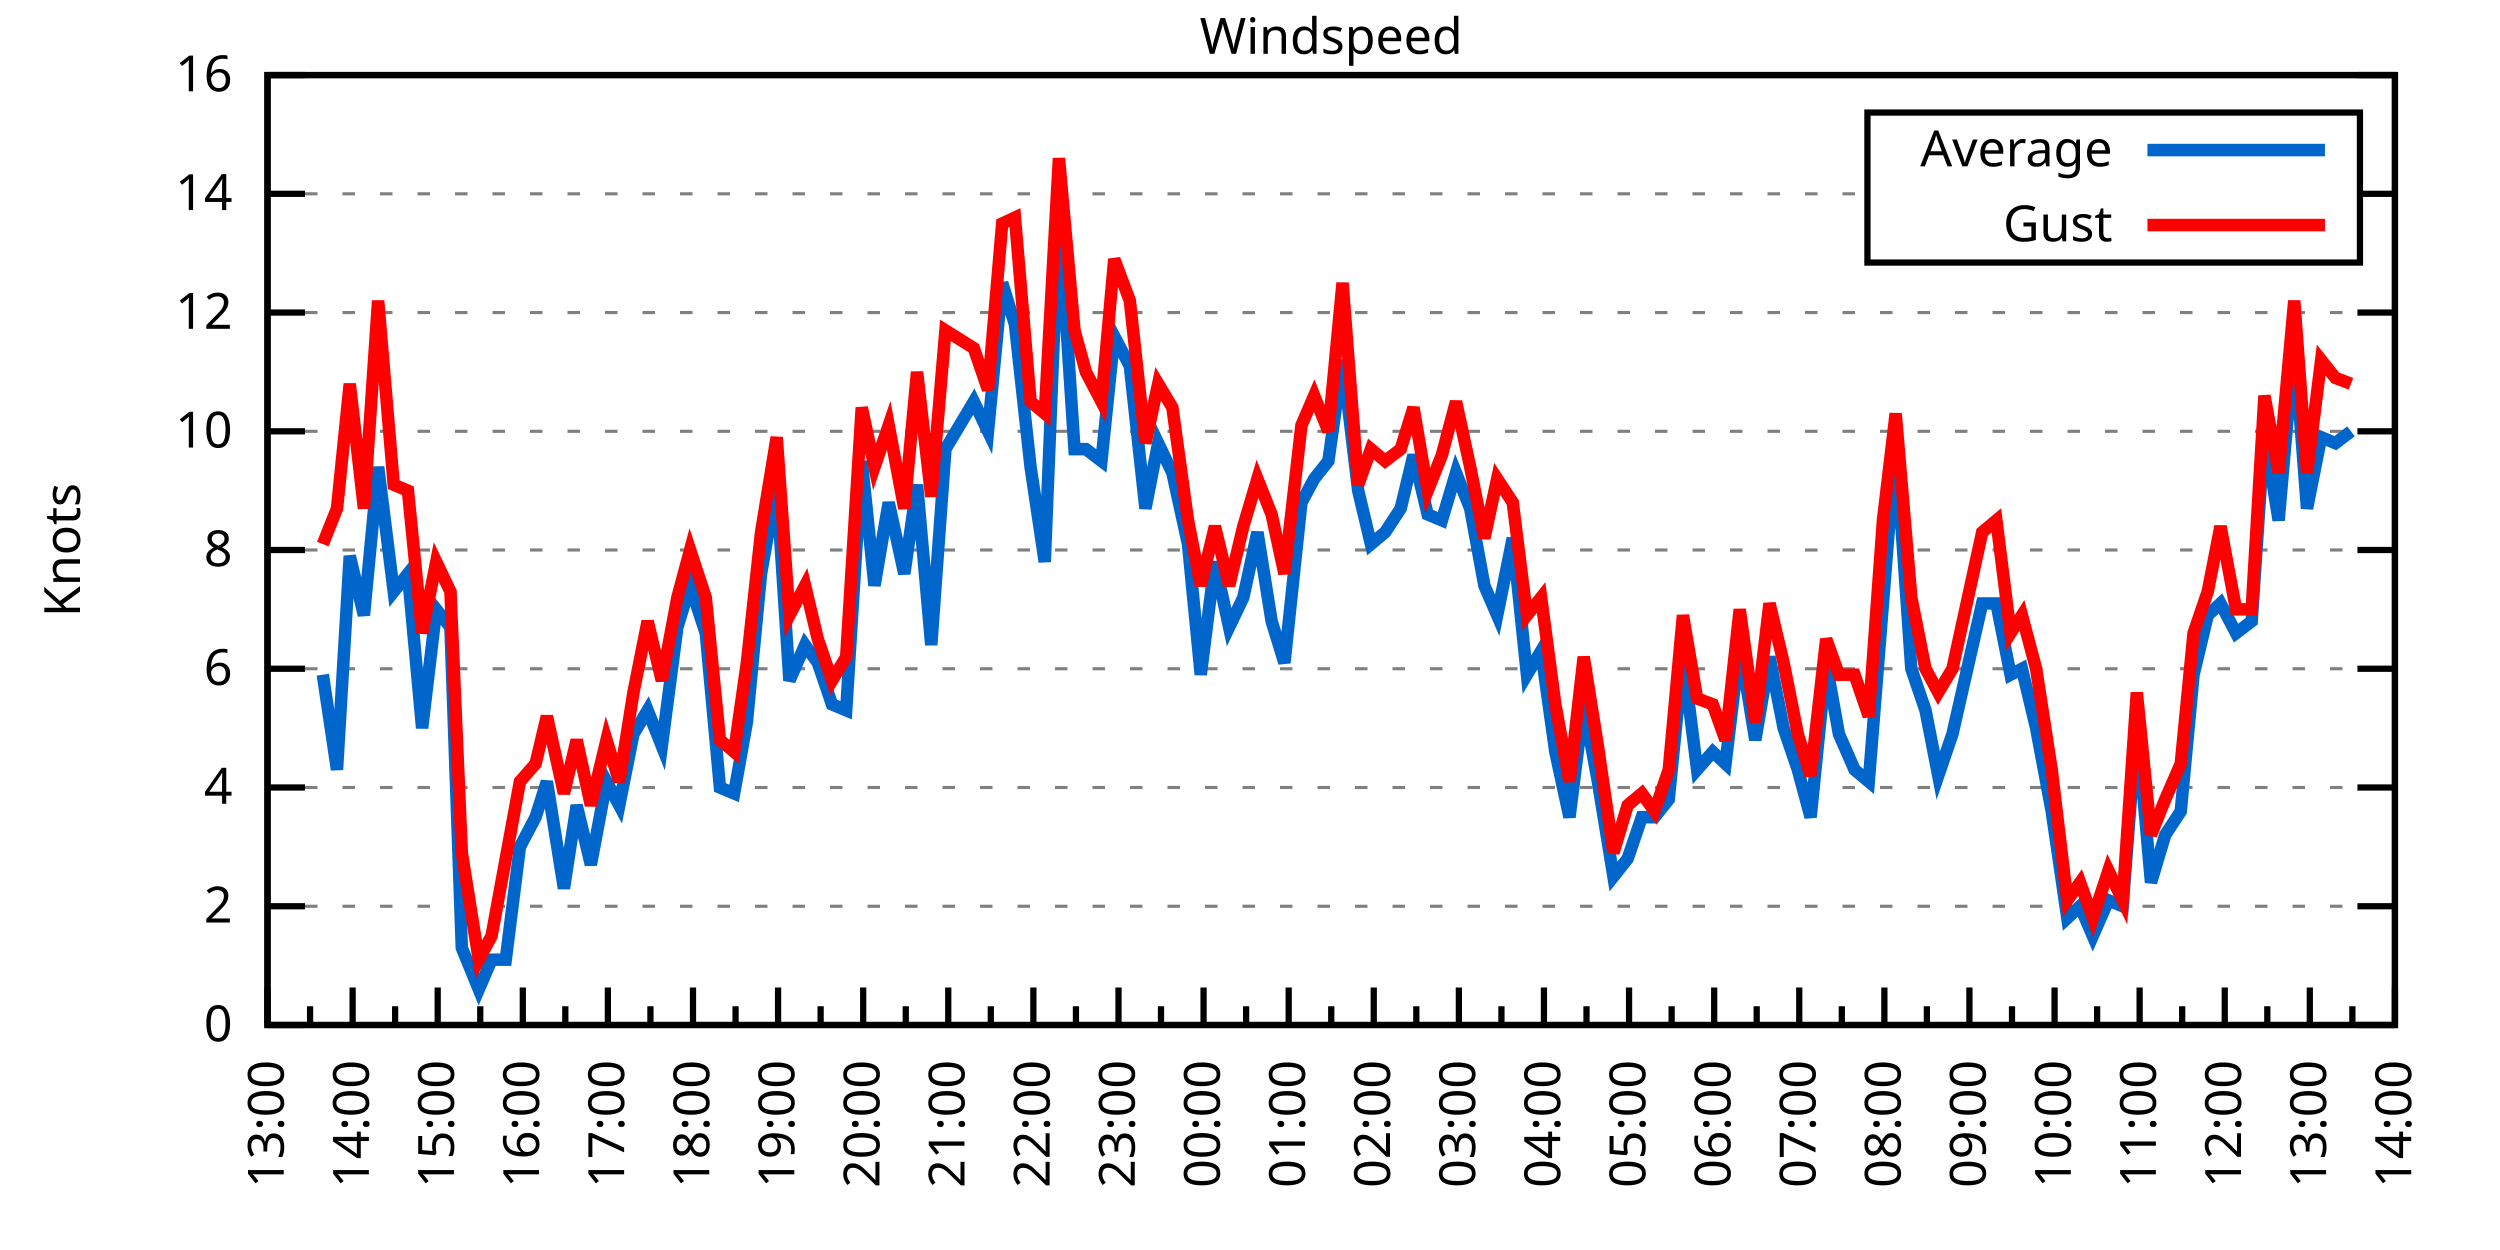
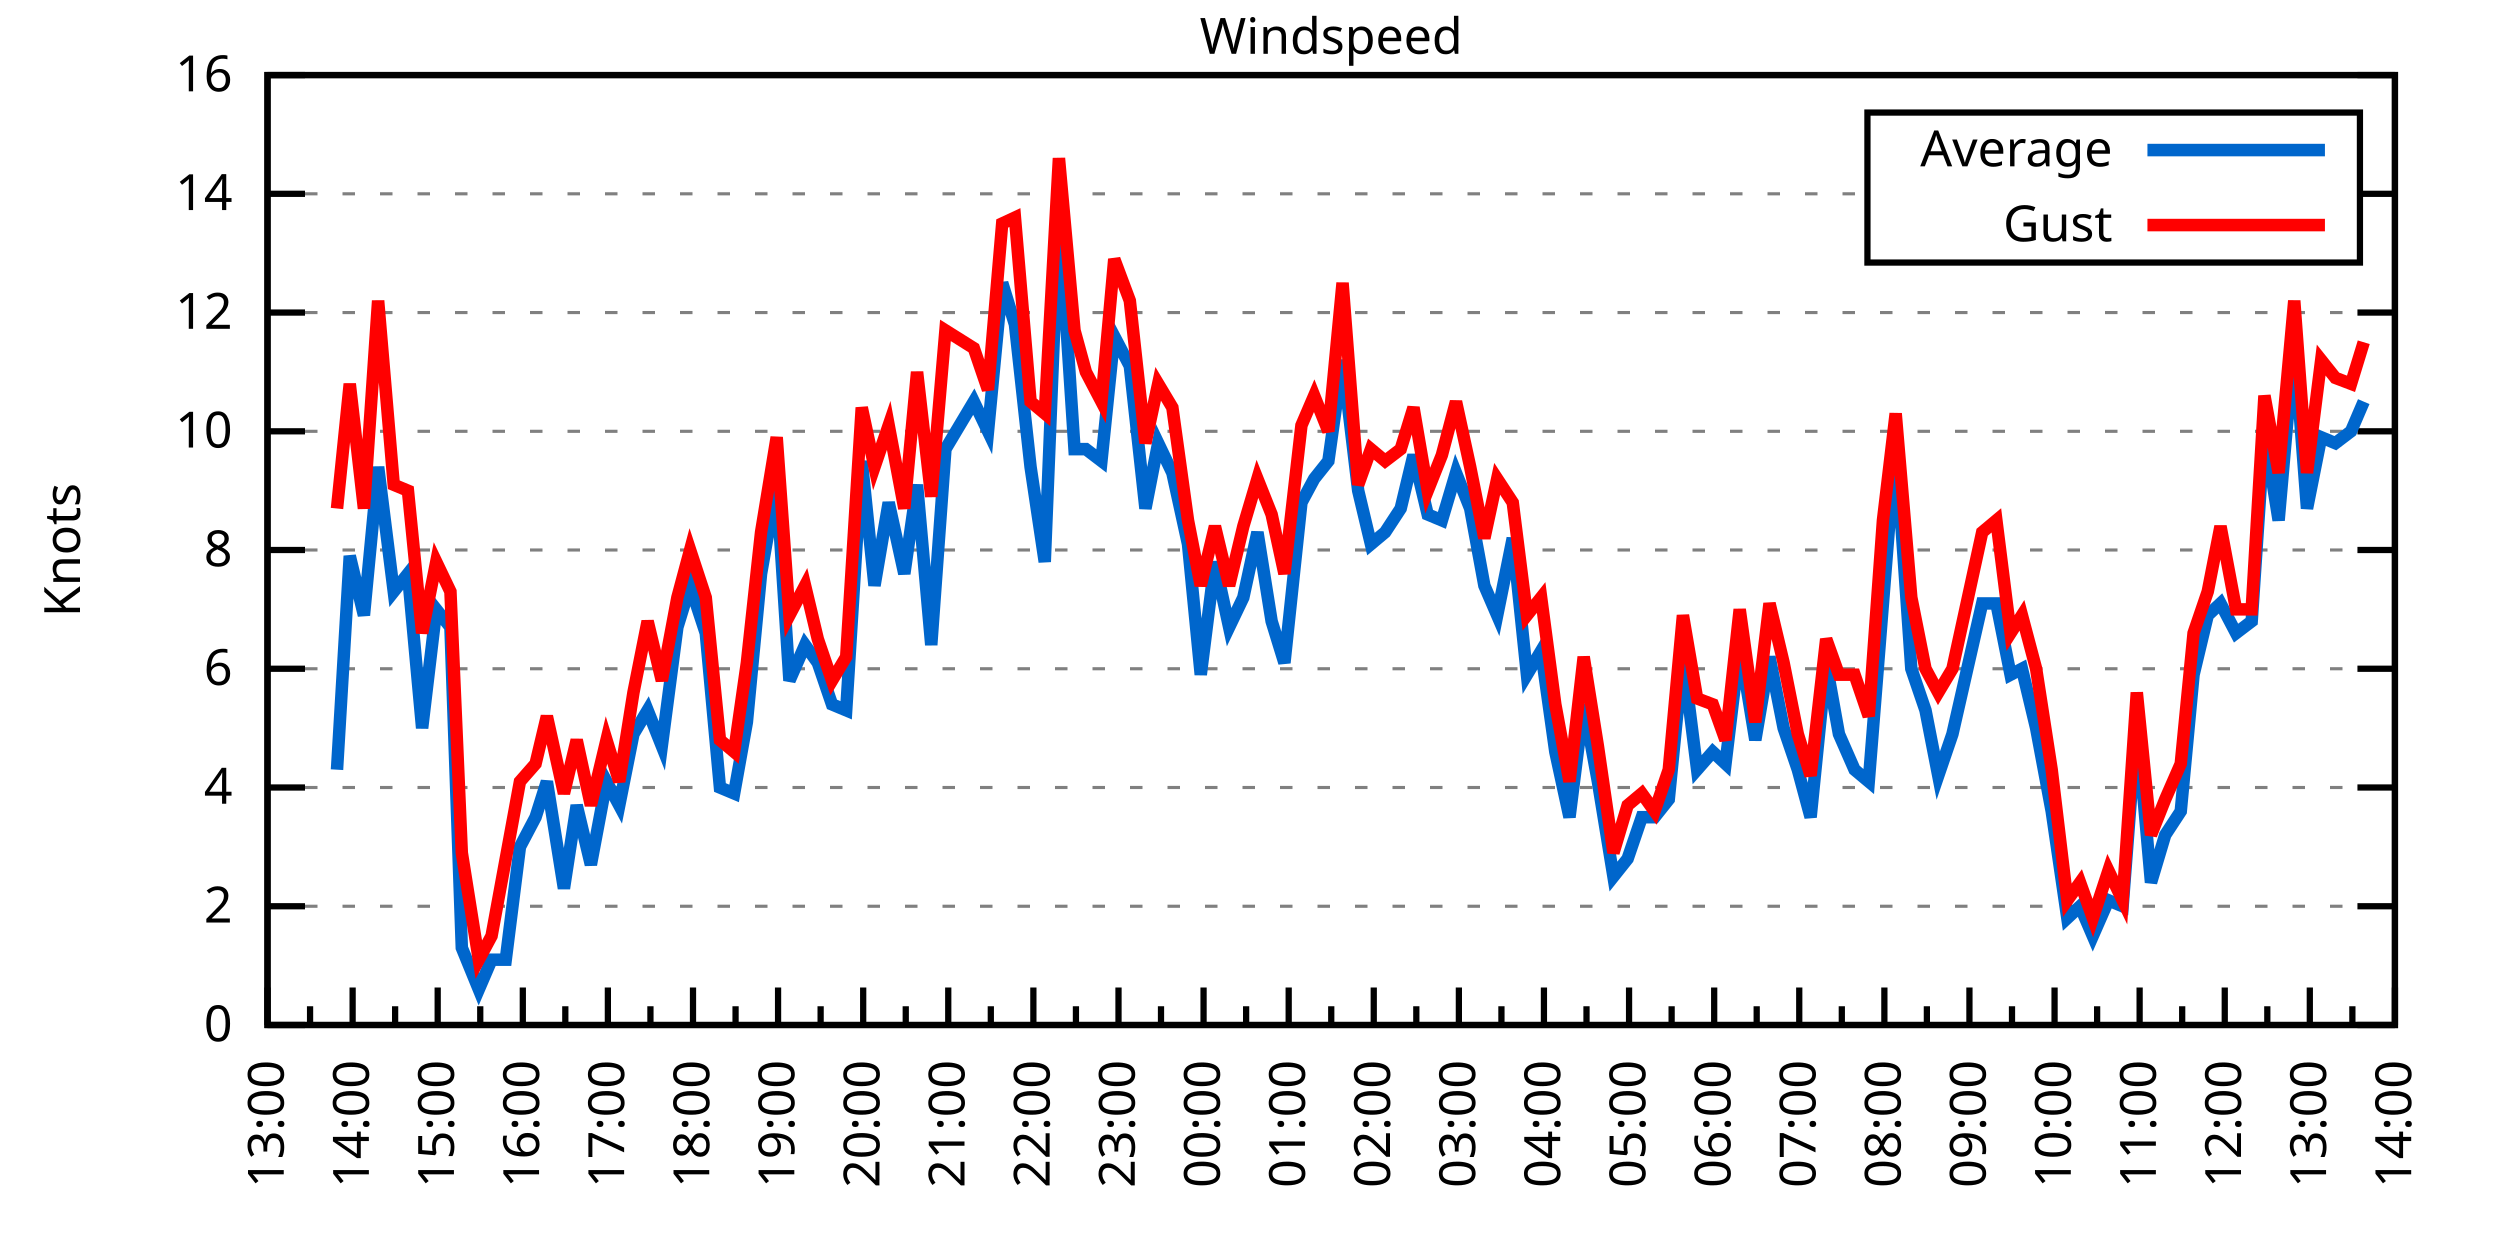
<svg xmlns="http://www.w3.org/2000/svg" xmlns:xlink="http://www.w3.org/1999/xlink" width="400" height="200" viewBox="0 0 400 200">
  <g id="gnuplot_canvas">
    <rect x="0" y="0" width="400" height="200" fill="none" />
    <defs>
      <circle id="gpDot" r="0.5" stroke-width="0.5" stroke="currentColor" />
      <path id="gpPt0" stroke-width="0.333" stroke="currentColor" d="M-1,0 h2 M0,-1 v2" />
      <path id="gpPt1" stroke-width="0.333" stroke="currentColor" d="M-1,-1 L1,1 M1,-1 L-1,1" />
      <path id="gpPt2" stroke-width="0.333" stroke="currentColor" d="M-1,0 L1,0 M0,-1 L0,1 M-1,-1 L1,1 M-1,1 L1,-1" />
      <rect id="gpPt3" stroke-width="0.333" stroke="currentColor" x="-1" y="-1" width="2" height="2" />
      <rect id="gpPt4" stroke-width="0.333" stroke="currentColor" fill="currentColor" x="-1" y="-1" width="2" height="2" />
      <circle id="gpPt5" stroke-width="0.333" stroke="currentColor" cx="0" cy="0" r="1" />
      <use xlink:href="#gpPt5" id="gpPt6" fill="currentColor" stroke="none" />
      <path id="gpPt7" stroke-width="0.333" stroke="currentColor" d="M0,-1.33 L-1.33,0.67 L1.33,0.67 z" />
      <use xlink:href="#gpPt7" id="gpPt8" fill="currentColor" stroke="none" />
      <use xlink:href="#gpPt7" id="gpPt9" stroke="currentColor" transform="rotate(180)" />
      <use xlink:href="#gpPt9" id="gpPt10" fill="currentColor" stroke="none" />
      <use xlink:href="#gpPt3" id="gpPt11" stroke="currentColor" transform="rotate(45)" />
      <use xlink:href="#gpPt11" id="gpPt12" fill="currentColor" stroke="none" />
      <path id="gpPt13" stroke-width="0.333" stroke="currentColor" d="M0,1.330 L1.265,0.411 L0.782,-1.067 L-0.782,-1.076 L-1.265,0.411 z" />
      <use xlink:href="#gpPt13" id="gpPt14" fill="currentColor" stroke="none" />
      <filter id="textbox" filterUnits="objectBoundingBox" x="0" y="0" height="1" width="1">
        <feFlood flood-color="white" flood-opacity="1" result="bgnd" />
        <feComposite in="SourceGraphic" in2="bgnd" operator="atop" />
      </filter>
      <filter id="greybox" filterUnits="objectBoundingBox" x="0" y="0" height="1" width="1">
        <feFlood flood-color="lightgrey" flood-opacity="1" result="grey" />
        <feComposite in="SourceGraphic" in2="grey" operator="atop" />
      </filter>
    </defs>
    <g fill="none" color="white" stroke="currentColor" stroke-width="1.00" stroke-linecap="butt" stroke-linejoin="miter">
</g>
    <g fill="none" color="black" stroke="currentColor" stroke-width="1.00" stroke-linecap="butt" stroke-linejoin="miter">
      <g stroke="none" shape-rendering="crispEdges">
        <polygon fill="rgb(255, 255, 255)" points="42.80,164.00 383.18,164.00 383.18,12.02 42.80,12.02 " />
      </g>
    </g>
    <g fill="none" color="black" stroke="currentColor" stroke-width="1.00" stroke-linecap="butt" stroke-linejoin="miter">
</g>
    <g fill="none" color="black" stroke="black" stroke-width="0.50" stroke-linecap="butt" stroke-linejoin="miter">
</g>
    <g fill="none" color="gray" stroke="currentColor" stroke-width="0.50" stroke-linecap="butt" stroke-linejoin="miter">
      <path stroke="gray" stroke-dasharray="2,4" class="gridline" d="M42.80,164.00 L383.19,164.00  " />
    </g>
    <g fill="none" color="gray" stroke="gray" stroke-width="1.00" stroke-linecap="butt" stroke-linejoin="miter">
</g>
    <g fill="none" color="black" stroke="currentColor" stroke-width="1.00" stroke-linecap="butt" stroke-linejoin="miter">
      <path stroke="black" d="M42.80,164.00 L48.80,164.00 M383.19,164.00 L377.19,164.00  " />
      <g transform="translate(37.20,166.60)" stroke="none" fill="black" font-family="Sans" font-size="8.00" text-anchor="end">
        <text>
          <tspan font-family="Sans"> 0</tspan>
        </text>
      </g>
    </g>
    <g fill="none" color="black" stroke="currentColor" stroke-width="1.00" stroke-linecap="butt" stroke-linejoin="miter">
</g>
    <g fill="none" color="black" stroke="black" stroke-width="0.50" stroke-linecap="butt" stroke-linejoin="miter">
</g>
    <g fill="none" color="gray" stroke="currentColor" stroke-width="0.50" stroke-linecap="butt" stroke-linejoin="miter">
      <path stroke="gray" stroke-dasharray="2,4" class="gridline" d="M42.80,145.00 L383.19,145.00  " />
    </g>
    <g fill="none" color="gray" stroke="gray" stroke-width="1.00" stroke-linecap="butt" stroke-linejoin="miter">
</g>
    <g fill="none" color="black" stroke="currentColor" stroke-width="1.00" stroke-linecap="butt" stroke-linejoin="miter">
      <path stroke="black" d="M42.80,145.00 L48.80,145.00 M383.19,145.00 L377.19,145.00  " />
      <g transform="translate(37.20,147.60)" stroke="none" fill="black" font-family="Sans" font-size="8.00" text-anchor="end">
        <text>
          <tspan font-family="Sans"> 2</tspan>
        </text>
      </g>
    </g>
    <g fill="none" color="black" stroke="currentColor" stroke-width="1.00" stroke-linecap="butt" stroke-linejoin="miter">
</g>
    <g fill="none" color="black" stroke="black" stroke-width="0.50" stroke-linecap="butt" stroke-linejoin="miter">
</g>
    <g fill="none" color="gray" stroke="currentColor" stroke-width="0.50" stroke-linecap="butt" stroke-linejoin="miter">
      <path stroke="gray" stroke-dasharray="2,4" class="gridline" d="M42.80,126.00 L383.19,126.00  " />
    </g>
    <g fill="none" color="gray" stroke="gray" stroke-width="1.00" stroke-linecap="butt" stroke-linejoin="miter">
</g>
    <g fill="none" color="black" stroke="currentColor" stroke-width="1.00" stroke-linecap="butt" stroke-linejoin="miter">
      <path stroke="black" d="M42.80,126.00 L48.80,126.00 M383.19,126.00 L377.19,126.00  " />
      <g transform="translate(37.20,128.60)" stroke="none" fill="black" font-family="Sans" font-size="8.00" text-anchor="end">
        <text>
          <tspan font-family="Sans"> 4</tspan>
        </text>
      </g>
    </g>
    <g fill="none" color="black" stroke="currentColor" stroke-width="1.00" stroke-linecap="butt" stroke-linejoin="miter">
</g>
    <g fill="none" color="black" stroke="black" stroke-width="0.50" stroke-linecap="butt" stroke-linejoin="miter">
</g>
    <g fill="none" color="gray" stroke="currentColor" stroke-width="0.50" stroke-linecap="butt" stroke-linejoin="miter">
      <path stroke="gray" stroke-dasharray="2,4" class="gridline" d="M42.80,107.00 L383.19,107.00  " />
    </g>
    <g fill="none" color="gray" stroke="gray" stroke-width="1.00" stroke-linecap="butt" stroke-linejoin="miter">
</g>
    <g fill="none" color="black" stroke="currentColor" stroke-width="1.00" stroke-linecap="butt" stroke-linejoin="miter">
      <path stroke="black" d="M42.80,107.00 L48.80,107.00 M383.19,107.00 L377.19,107.00  " />
      <g transform="translate(37.20,109.60)" stroke="none" fill="black" font-family="Sans" font-size="8.00" text-anchor="end">
        <text>
          <tspan font-family="Sans"> 6</tspan>
        </text>
      </g>
    </g>
    <g fill="none" color="black" stroke="currentColor" stroke-width="1.00" stroke-linecap="butt" stroke-linejoin="miter">
</g>
    <g fill="none" color="black" stroke="black" stroke-width="0.50" stroke-linecap="butt" stroke-linejoin="miter">
</g>
    <g fill="none" color="gray" stroke="currentColor" stroke-width="0.50" stroke-linecap="butt" stroke-linejoin="miter">
      <path stroke="gray" stroke-dasharray="2,4" class="gridline" d="M42.80,88.00 L383.19,88.00  " />
    </g>
    <g fill="none" color="gray" stroke="gray" stroke-width="1.00" stroke-linecap="butt" stroke-linejoin="miter">
</g>
    <g fill="none" color="black" stroke="currentColor" stroke-width="1.00" stroke-linecap="butt" stroke-linejoin="miter">
      <path stroke="black" d="M42.80,88.00 L48.80,88.00 M383.19,88.00 L377.19,88.00  " />
      <g transform="translate(37.20,90.60)" stroke="none" fill="black" font-family="Sans" font-size="8.00" text-anchor="end">
        <text>
          <tspan font-family="Sans"> 8</tspan>
        </text>
      </g>
    </g>
    <g fill="none" color="black" stroke="currentColor" stroke-width="1.00" stroke-linecap="butt" stroke-linejoin="miter">
</g>
    <g fill="none" color="black" stroke="black" stroke-width="0.50" stroke-linecap="butt" stroke-linejoin="miter">
</g>
    <g fill="none" color="gray" stroke="currentColor" stroke-width="0.50" stroke-linecap="butt" stroke-linejoin="miter">
      <path stroke="gray" stroke-dasharray="2,4" class="gridline" d="M42.80,69.01 L383.19,69.01  " />
    </g>
    <g fill="none" color="gray" stroke="gray" stroke-width="1.00" stroke-linecap="butt" stroke-linejoin="miter">
</g>
    <g fill="none" color="black" stroke="currentColor" stroke-width="1.00" stroke-linecap="butt" stroke-linejoin="miter">
      <path stroke="black" d="M42.80,69.01 L48.80,69.01 M383.19,69.01 L377.19,69.01  " />
      <g transform="translate(37.20,71.61)" stroke="none" fill="black" font-family="Sans" font-size="8.00" text-anchor="end">
        <text>
          <tspan font-family="Sans"> 10</tspan>
        </text>
      </g>
    </g>
    <g fill="none" color="black" stroke="currentColor" stroke-width="1.00" stroke-linecap="butt" stroke-linejoin="miter">
</g>
    <g fill="none" color="black" stroke="black" stroke-width="0.50" stroke-linecap="butt" stroke-linejoin="miter">
</g>
    <g fill="none" color="gray" stroke="currentColor" stroke-width="0.50" stroke-linecap="butt" stroke-linejoin="miter">
      <path stroke="gray" stroke-dasharray="2,4" class="gridline" d="M42.80,50.01 L383.19,50.01  " />
    </g>
    <g fill="none" color="gray" stroke="gray" stroke-width="1.00" stroke-linecap="butt" stroke-linejoin="miter">
</g>
    <g fill="none" color="black" stroke="currentColor" stroke-width="1.00" stroke-linecap="butt" stroke-linejoin="miter">
      <path stroke="black" d="M42.80,50.01 L48.80,50.01 M383.19,50.01 L377.19,50.01  " />
      <g transform="translate(37.20,52.61)" stroke="none" fill="black" font-family="Sans" font-size="8.00" text-anchor="end">
        <text>
          <tspan font-family="Sans"> 12</tspan>
        </text>
      </g>
    </g>
    <g fill="none" color="black" stroke="currentColor" stroke-width="1.00" stroke-linecap="butt" stroke-linejoin="miter">
</g>
    <g fill="none" color="black" stroke="black" stroke-width="0.50" stroke-linecap="butt" stroke-linejoin="miter">
</g>
    <g fill="none" color="gray" stroke="currentColor" stroke-width="0.50" stroke-linecap="butt" stroke-linejoin="miter">
      <path stroke="gray" stroke-dasharray="2,4" class="gridline" d="M42.80,31.01 L298.79,31.01 M377.59,31.01 L383.19,31.01  " />
    </g>
    <g fill="none" color="gray" stroke="gray" stroke-width="1.00" stroke-linecap="butt" stroke-linejoin="miter">
</g>
    <g fill="none" color="black" stroke="currentColor" stroke-width="1.00" stroke-linecap="butt" stroke-linejoin="miter">
      <path stroke="black" d="M42.80,31.01 L48.80,31.01 M383.19,31.01 L377.19,31.01  " />
      <g transform="translate(37.20,33.61)" stroke="none" fill="black" font-family="Sans" font-size="8.00" text-anchor="end">
        <text>
          <tspan font-family="Sans"> 14</tspan>
        </text>
      </g>
    </g>
    <g fill="none" color="black" stroke="currentColor" stroke-width="1.00" stroke-linecap="butt" stroke-linejoin="miter">
</g>
    <g fill="none" color="black" stroke="black" stroke-width="0.50" stroke-linecap="butt" stroke-linejoin="miter">
</g>
    <g fill="none" color="gray" stroke="currentColor" stroke-width="0.50" stroke-linecap="butt" stroke-linejoin="miter">
      <path stroke="gray" stroke-dasharray="2,4" class="gridline" d="M42.80,12.01 L383.19,12.01  " />
    </g>
    <g fill="none" color="gray" stroke="gray" stroke-width="1.00" stroke-linecap="butt" stroke-linejoin="miter">
</g>
    <g fill="none" color="black" stroke="currentColor" stroke-width="1.00" stroke-linecap="butt" stroke-linejoin="miter">
      <path stroke="black" d="M42.80,12.01 L48.80,12.01 M383.19,12.01 L377.19,12.01  " />
      <g transform="translate(37.20,14.61)" stroke="none" fill="black" font-family="Sans" font-size="8.00" text-anchor="end">
        <text>
          <tspan font-family="Sans"> 16</tspan>
        </text>
      </g>
    </g>
    <g fill="none" color="black" stroke="currentColor" stroke-width="1.00" stroke-linecap="butt" stroke-linejoin="miter">
      <path stroke="black" d="M42.80,164.00 L42.80,158.00  " />
      <g transform="translate(45.40,169.60) rotate(270)" stroke="none" fill="black" font-family="Sans" font-size="8.00" text-anchor="end">
        <text>
          <tspan font-family="Sans">13:00</tspan>
        </text>
      </g>
    </g>
    <g fill="none" color="black" stroke="currentColor" stroke-width="1.00" stroke-linecap="butt" stroke-linejoin="miter">
      <path stroke="black" d="M49.61,164.00 L49.61,161.00 M56.42,164.00 L56.42,158.00  " />
      <g transform="translate(59.02,169.60) rotate(270)" stroke="none" fill="black" font-family="Sans" font-size="8.00" text-anchor="end">
        <text>
          <tspan font-family="Sans">14:00</tspan>
        </text>
      </g>
    </g>
    <g fill="none" color="black" stroke="currentColor" stroke-width="1.00" stroke-linecap="butt" stroke-linejoin="miter">
      <path stroke="black" d="M63.22,164.00 L63.22,161.00 M70.03,164.00 L70.03,158.00  " />
      <g transform="translate(72.63,169.60) rotate(270)" stroke="none" fill="black" font-family="Sans" font-size="8.00" text-anchor="end">
        <text>
          <tspan font-family="Sans">15:00</tspan>
        </text>
      </g>
    </g>
    <g fill="none" color="black" stroke="currentColor" stroke-width="1.00" stroke-linecap="butt" stroke-linejoin="miter">
      <path stroke="black" d="M76.84,164.00 L76.84,161.00 M83.65,164.00 L83.65,158.00  " />
      <g transform="translate(86.25,169.60) rotate(270)" stroke="none" fill="black" font-family="Sans" font-size="8.00" text-anchor="end">
        <text>
          <tspan font-family="Sans">16:00</tspan>
        </text>
      </g>
    </g>
    <g fill="none" color="black" stroke="currentColor" stroke-width="1.00" stroke-linecap="butt" stroke-linejoin="miter">
      <path stroke="black" d="M90.45,164.00 L90.45,161.00 M97.26,164.00 L97.26,158.00  " />
      <g transform="translate(99.86,169.60) rotate(270)" stroke="none" fill="black" font-family="Sans" font-size="8.00" text-anchor="end">
        <text>
          <tspan font-family="Sans">17:00</tspan>
        </text>
      </g>
    </g>
    <g fill="none" color="black" stroke="currentColor" stroke-width="1.00" stroke-linecap="butt" stroke-linejoin="miter">
      <path stroke="black" d="M104.07,164.00 L104.07,161.00 M110.88,164.00 L110.88,158.00  " />
      <g transform="translate(113.48,169.60) rotate(270)" stroke="none" fill="black" font-family="Sans" font-size="8.00" text-anchor="end">
        <text>
          <tspan font-family="Sans">18:00</tspan>
        </text>
      </g>
    </g>
    <g fill="none" color="black" stroke="currentColor" stroke-width="1.00" stroke-linecap="butt" stroke-linejoin="miter">
      <path stroke="black" d="M117.69,164.00 L117.69,161.00 M124.49,164.00 L124.49,158.00  " />
      <g transform="translate(127.09,169.60) rotate(270)" stroke="none" fill="black" font-family="Sans" font-size="8.00" text-anchor="end">
        <text>
          <tspan font-family="Sans">19:00</tspan>
        </text>
      </g>
    </g>
    <g fill="none" color="black" stroke="currentColor" stroke-width="1.00" stroke-linecap="butt" stroke-linejoin="miter">
      <path stroke="black" d="M131.30,164.00 L131.30,161.00 M138.11,164.00 L138.11,158.00  " />
      <g transform="translate(140.71,169.60) rotate(270)" stroke="none" fill="black" font-family="Sans" font-size="8.00" text-anchor="end">
        <text>
          <tspan font-family="Sans">20:00</tspan>
        </text>
      </g>
    </g>
    <g fill="none" color="black" stroke="currentColor" stroke-width="1.00" stroke-linecap="butt" stroke-linejoin="miter">
      <path stroke="black" d="M144.92,164.00 L144.92,161.00 M151.72,164.00 L151.72,158.00  " />
      <g transform="translate(154.32,169.60) rotate(270)" stroke="none" fill="black" font-family="Sans" font-size="8.00" text-anchor="end">
        <text>
          <tspan font-family="Sans">21:00</tspan>
        </text>
      </g>
    </g>
    <g fill="none" color="black" stroke="currentColor" stroke-width="1.00" stroke-linecap="butt" stroke-linejoin="miter">
      <path stroke="black" d="M158.53,164.00 L158.53,161.00 M165.34,164.00 L165.34,158.00  " />
      <g transform="translate(167.94,169.60) rotate(270)" stroke="none" fill="black" font-family="Sans" font-size="8.00" text-anchor="end">
        <text>
          <tspan font-family="Sans">22:00</tspan>
        </text>
      </g>
    </g>
    <g fill="none" color="black" stroke="currentColor" stroke-width="1.00" stroke-linecap="butt" stroke-linejoin="miter">
      <path stroke="black" d="M172.15,164.00 L172.15,161.00 M178.96,164.00 L178.96,158.00  " />
      <g transform="translate(181.56,169.60) rotate(270)" stroke="none" fill="black" font-family="Sans" font-size="8.00" text-anchor="end">
        <text>
          <tspan font-family="Sans">23:00</tspan>
        </text>
      </g>
    </g>
    <g fill="none" color="black" stroke="currentColor" stroke-width="1.00" stroke-linecap="butt" stroke-linejoin="miter">
      <path stroke="black" d="M185.76,164.00 L185.76,161.00 M192.57,164.00 L192.57,158.00  " />
      <g transform="translate(195.17,169.60) rotate(270)" stroke="none" fill="black" font-family="Sans" font-size="8.00" text-anchor="end">
        <text>
          <tspan font-family="Sans">00:00</tspan>
        </text>
      </g>
    </g>
    <g fill="none" color="black" stroke="currentColor" stroke-width="1.00" stroke-linecap="butt" stroke-linejoin="miter">
      <path stroke="black" d="M199.38,164.00 L199.38,161.00 M206.19,164.00 L206.19,158.00  " />
      <g transform="translate(208.79,169.60) rotate(270)" stroke="none" fill="black" font-family="Sans" font-size="8.00" text-anchor="end">
        <text>
          <tspan font-family="Sans">01:00</tspan>
        </text>
      </g>
    </g>
    <g fill="none" color="black" stroke="currentColor" stroke-width="1.00" stroke-linecap="butt" stroke-linejoin="miter">
      <path stroke="black" d="M213.00,164.00 L213.00,161.00 M219.80,164.00 L219.80,158.00  " />
      <g transform="translate(222.40,169.60) rotate(270)" stroke="none" fill="black" font-family="Sans" font-size="8.00" text-anchor="end">
        <text>
          <tspan font-family="Sans">02:00</tspan>
        </text>
      </g>
    </g>
    <g fill="none" color="black" stroke="currentColor" stroke-width="1.00" stroke-linecap="butt" stroke-linejoin="miter">
      <path stroke="black" d="M226.61,164.00 L226.61,161.00 M233.42,164.00 L233.42,158.00  " />
      <g transform="translate(236.02,169.60) rotate(270)" stroke="none" fill="black" font-family="Sans" font-size="8.00" text-anchor="end">
        <text>
          <tspan font-family="Sans">03:00</tspan>
        </text>
      </g>
    </g>
    <g fill="none" color="black" stroke="currentColor" stroke-width="1.00" stroke-linecap="butt" stroke-linejoin="miter">
      <path stroke="black" d="M240.23,164.00 L240.23,161.00 M247.03,164.00 L247.03,158.00  " />
      <g transform="translate(249.63,169.60) rotate(270)" stroke="none" fill="black" font-family="Sans" font-size="8.00" text-anchor="end">
        <text>
          <tspan font-family="Sans">04:00</tspan>
        </text>
      </g>
    </g>
    <g fill="none" color="black" stroke="currentColor" stroke-width="1.00" stroke-linecap="butt" stroke-linejoin="miter">
      <path stroke="black" d="M253.84,164.00 L253.84,161.00 M260.65,164.00 L260.65,158.00  " />
      <g transform="translate(263.25,169.60) rotate(270)" stroke="none" fill="black" font-family="Sans" font-size="8.00" text-anchor="end">
        <text>
          <tspan font-family="Sans">05:00</tspan>
        </text>
      </g>
    </g>
    <g fill="none" color="black" stroke="currentColor" stroke-width="1.00" stroke-linecap="butt" stroke-linejoin="miter">
      <path stroke="black" d="M267.46,164.00 L267.46,161.00 M274.27,164.00 L274.27,158.00  " />
      <g transform="translate(276.87,169.60) rotate(270)" stroke="none" fill="black" font-family="Sans" font-size="8.00" text-anchor="end">
        <text>
          <tspan font-family="Sans">06:00</tspan>
        </text>
      </g>
    </g>
    <g fill="none" color="black" stroke="currentColor" stroke-width="1.00" stroke-linecap="butt" stroke-linejoin="miter">
      <path stroke="black" d="M281.07,164.00 L281.07,161.00 M287.88,164.00 L287.88,158.00  " />
      <g transform="translate(290.48,169.60) rotate(270)" stroke="none" fill="black" font-family="Sans" font-size="8.00" text-anchor="end">
        <text>
          <tspan font-family="Sans">07:00</tspan>
        </text>
      </g>
    </g>
    <g fill="none" color="black" stroke="currentColor" stroke-width="1.00" stroke-linecap="butt" stroke-linejoin="miter">
      <path stroke="black" d="M294.69,164.00 L294.69,161.00 M301.50,164.00 L301.50,158.00  " />
      <g transform="translate(304.10,169.60) rotate(270)" stroke="none" fill="black" font-family="Sans" font-size="8.00" text-anchor="end">
        <text>
          <tspan font-family="Sans">08:00</tspan>
        </text>
      </g>
    </g>
    <g fill="none" color="black" stroke="currentColor" stroke-width="1.00" stroke-linecap="butt" stroke-linejoin="miter">
      <path stroke="black" d="M308.30,164.00 L308.30,161.00 M315.11,164.00 L315.11,158.00  " />
      <g transform="translate(317.71,169.60) rotate(270)" stroke="none" fill="black" font-family="Sans" font-size="8.00" text-anchor="end">
        <text>
          <tspan font-family="Sans">09:00</tspan>
        </text>
      </g>
    </g>
    <g fill="none" color="black" stroke="currentColor" stroke-width="1.00" stroke-linecap="butt" stroke-linejoin="miter">
      <path stroke="black" d="M321.92,164.00 L321.92,161.00 M328.73,164.00 L328.73,158.00  " />
      <g transform="translate(331.33,169.60) rotate(270)" stroke="none" fill="black" font-family="Sans" font-size="8.00" text-anchor="end">
        <text>
          <tspan font-family="Sans">10:00</tspan>
        </text>
      </g>
    </g>
    <g fill="none" color="black" stroke="currentColor" stroke-width="1.00" stroke-linecap="butt" stroke-linejoin="miter">
      <path stroke="black" d="M335.54,164.00 L335.54,161.00 M342.34,164.00 L342.34,158.00  " />
      <g transform="translate(344.94,169.60) rotate(270)" stroke="none" fill="black" font-family="Sans" font-size="8.00" text-anchor="end">
        <text>
          <tspan font-family="Sans">11:00</tspan>
        </text>
      </g>
    </g>
    <g fill="none" color="black" stroke="currentColor" stroke-width="1.00" stroke-linecap="butt" stroke-linejoin="miter">
      <path stroke="black" d="M349.15,164.00 L349.15,161.00 M355.96,164.00 L355.96,158.00  " />
      <g transform="translate(358.56,169.60) rotate(270)" stroke="none" fill="black" font-family="Sans" font-size="8.00" text-anchor="end">
        <text>
          <tspan font-family="Sans">12:00</tspan>
        </text>
      </g>
    </g>
    <g fill="none" color="black" stroke="currentColor" stroke-width="1.00" stroke-linecap="butt" stroke-linejoin="miter">
      <path stroke="black" d="M362.77,164.00 L362.77,161.00 M369.57,164.00 L369.57,158.00  " />
      <g transform="translate(372.17,169.60) rotate(270)" stroke="none" fill="black" font-family="Sans" font-size="8.00" text-anchor="end">
        <text>
          <tspan font-family="Sans">13:00</tspan>
        </text>
      </g>
    </g>
    <g fill="none" color="black" stroke="currentColor" stroke-width="1.00" stroke-linecap="butt" stroke-linejoin="miter">
      <path stroke="black" d="M376.38,164.00 L376.38,161.00 M383.19,164.00 L383.19,158.00  " />
      <g transform="translate(385.79,169.60) rotate(270)" stroke="none" fill="black" font-family="Sans" font-size="8.00" text-anchor="end">
        <text>
          <tspan font-family="Sans">14:00</tspan>
        </text>
      </g>
    </g>
    <g fill="none" color="black" stroke="currentColor" stroke-width="1.00" stroke-linecap="butt" stroke-linejoin="miter">
</g>
    <g fill="none" color="black" stroke="currentColor" stroke-width="1.00" stroke-linecap="butt" stroke-linejoin="miter">
      <path stroke="black" d="M42.80,12.01 L42.80,164.00 L383.19,164.00 L383.19,12.01 L42.80,12.01 Z  " />
    </g>
    <g fill="none" color="black" stroke="currentColor" stroke-width="1.00" stroke-linecap="butt" stroke-linejoin="miter">
      <g transform="translate(12.80,88.01) rotate(270)" stroke="none" fill="black" font-family="Sans" font-size="8.00" text-anchor="middle">
        <text>
          <tspan font-family="Sans">Knots</tspan>
        </text>
      </g>
    </g>
    <g fill="none" color="black" stroke="currentColor" stroke-width="1.00" stroke-linecap="butt" stroke-linejoin="miter">
</g>
    <g fill="none" color="black" stroke="currentColor" stroke-width="1.00" stroke-linecap="butt" stroke-linejoin="miter">
      <path stroke="black" d="M298.79,42.01 L298.79,18.01 L377.59,18.01 L377.59,42.01 L298.79,42.01 Z  " />
    </g>
    <g id="Windspeed_plot_1">
      <g fill="none" color="white" stroke="black" stroke-width="2.00" stroke-linecap="butt" stroke-linejoin="miter">
</g>
      <g fill="none" color="black" stroke="currentColor" stroke-width="2.00" stroke-linecap="butt" stroke-linejoin="miter">
        <g transform="translate(337.99,26.61)" stroke="none" fill="black" font-family="Sans" font-size="8.00" text-anchor="end">
          <text>
            <tspan font-family="Sans">Average</tspan>
          </text>
        </g>
      </g>
      <g fill="none" color="black" stroke="currentColor" stroke-width="2.00" stroke-linecap="butt" stroke-linejoin="miter">
-         <path stroke="rgb(  0, 102, 204)" d="M343.59,24.01 L371.99,24.01 M51.65,107.95 L53.92,123.15 L55.96,88.95 L58.23,98.45 L60.50,74.71 L63.00,94.65   L65.27,91.80 L67.54,116.50 L69.80,97.50 L72.07,100.35 L73.89,151.65 L76.61,158.30 L78.65,153.55 L80.92,153.55   L83.19,135.50 L85.69,130.75 L87.50,125.05 L90.23,142.15 L92.27,128.85 L94.54,138.35 L97.04,125.05 L99.08,128.85   L101.35,117.45 L103.62,113.65 L105.89,119.35 L108.38,100.35 L110.42,93.70 L112.92,101.30 L115.19,126.00 L117.46,126.95   L119.50,115.55 L121.77,91.80 L124.27,77.56 L126.31,108.90 L128.81,103.20 L130.85,106.05 L133.12,112.70 L135.39,113.65   L137.88,73.76 L139.92,93.70 L142.19,80.41 L144.69,91.80 L146.73,77.56 L149.00,103.20 L151.27,71.86 L155.81,64.26   L158.08,69.01 L160.35,45.26 L162.39,51.91 L164.89,74.71 L167.16,89.90 L169.43,33.86 L171.92,71.86 L173.74,71.86   L176.23,73.76 L178.28,53.81 L180.77,58.56 L183.27,81.36 L185.31,70.91 L187.58,75.66 L190.08,87.06 L192.12,107.95   L194.39,89.90 L196.66,100.35 L198.93,95.60 L201.19,85.16 L203.46,99.40 L205.51,106.05 L208.23,80.41 L210.27,76.61   L212.54,73.76 L214.81,57.61 L217.31,78.51 L219.35,87.06 L221.62,85.16 L224.11,81.36 L226.16,72.81 L228.43,82.31   L230.70,83.26 L232.96,75.66 L235.23,81.36 L237.50,93.70 L239.55,98.45 L242.04,86.11 L244.31,107.95 L246.58,104.15   L248.85,120.30 L251.12,130.75 L253.39,112.70 L255.66,125.05 L258.15,140.25 L260.42,137.40 L262.69,130.75 L264.73,130.75   L267.00,127.90 L269.27,105.10 L271.54,123.15 L274.04,120.30 L276.08,122.20 L278.35,103.20 L280.85,118.40 L283.12,105.10   L285.38,116.50 L287.65,123.15 L289.70,130.75 L292.19,106.05 L294.23,117.45 L296.73,123.15 L299.00,125.05 L301.27,96.55   L303.31,70.91 L305.81,107.00 L308.08,113.65 L310.12,124.10 L312.39,117.45 L317.15,96.55 L319.42,96.55 L321.69,107.95   L323.51,107.00 L325.78,116.50 L328.27,129.80 L330.77,146.90 L332.81,145.00 L334.85,149.75 L337.35,144.05 L339.62,145.00   L341.89,115.55 L344.16,141.20 L346.43,133.60 L348.92,129.80 L350.97,107.95 L353.24,98.45 L355.28,96.55 L357.77,101.30   L360.27,99.40 L362.31,69.01 L364.58,83.26 L367.08,54.76 L369.12,81.36 L371.39,69.96 L373.66,70.91 L376.16,69.01    " />
+         <path stroke="rgb(  0, 102, 204)" d="M343.59,24.01 L371.99,24.01 M53.92,123.15 L55.96,88.95 L58.23,98.45 L60.50,74.71 L63.00,94.65 L65.27,91.80   L67.54,116.50 L69.80,97.50 L72.07,100.35 L73.89,151.65 L76.61,158.30 L78.65,153.55 L80.92,153.55 L83.19,135.50   L85.69,130.75 L87.50,125.05 L90.23,142.15 L92.27,128.85 L94.54,138.35 L97.04,125.05 L99.08,128.85 L101.35,117.45   L103.62,113.65 L105.89,119.35 L108.38,100.35 L110.42,93.70 L112.92,101.30 L115.19,126.00 L117.46,126.95 L119.50,115.55   L121.77,91.80 L124.27,77.56 L126.31,108.90 L128.81,103.20 L130.85,106.05 L133.12,112.70 L135.39,113.65 L137.88,73.76   L139.92,93.70 L142.19,80.41 L144.69,91.80 L146.73,77.56 L149.00,103.20 L151.27,71.86 L155.81,64.26 L158.08,69.01   L160.35,45.26 L162.39,51.91 L164.89,74.71 L167.16,89.90 L169.43,33.86 L171.92,71.86 L173.74,71.86 L176.23,73.76   L178.28,53.81 L180.77,58.56 L183.27,81.36 L185.31,70.91 L187.58,75.66 L190.08,87.06 L192.12,107.95 L194.39,89.90   L196.66,100.35 L198.93,95.60 L201.19,85.16 L203.46,99.40 L205.51,106.05 L208.23,80.41 L210.27,76.61 L212.54,73.76   L214.81,57.61 L217.31,78.51 L219.35,87.06 L221.62,85.16 L224.11,81.36 L226.16,72.81 L228.43,82.31 L230.70,83.26   L232.96,75.66 L235.23,81.36 L237.50,93.70 L239.55,98.45 L242.04,86.11 L244.31,107.95 L246.58,104.15 L248.85,120.30   L251.12,130.75 L253.39,112.70 L255.66,125.05 L258.15,140.25 L260.42,137.40 L262.69,130.75 L264.73,130.75 L267.00,127.90   L269.27,105.10 L271.54,123.15 L274.04,120.30 L276.08,122.20 L278.35,103.20 L280.85,118.40 L283.12,105.10 L285.38,116.50   L287.65,123.15 L289.70,130.75 L292.19,106.05 L294.23,117.45 L296.73,123.15 L299.00,125.05 L301.27,96.55 L303.31,70.91   L305.81,107.00 L308.08,113.65 L310.12,124.10 L312.39,117.45 L317.15,96.55 L319.42,96.55 L321.69,107.95 L323.51,107.00   L325.78,116.50 L328.27,129.80 L330.77,146.90 L332.81,145.00 L334.85,149.75 L337.35,144.05 L339.62,145.00 L341.89,115.55   L344.16,141.20 L346.43,133.60 L348.92,129.80 L350.97,107.95 L353.24,98.45 L355.28,96.55 L357.77,101.30 L360.27,99.40   L362.31,69.01 L364.58,83.26 L367.08,54.76 L369.12,81.36 L371.39,69.96 L373.66,70.91 L376.16,69.01 L378.20,64.26    " />
      </g>
    </g>
    <g id="Windspeed_plot_2">
      <g fill="none" color="black" stroke="currentColor" stroke-width="2.00" stroke-linecap="butt" stroke-linejoin="miter">
        <g transform="translate(337.99,38.61)" stroke="none" fill="black" font-family="Sans" font-size="8.00" text-anchor="end">
          <text>
            <tspan font-family="Sans">Gust</tspan>
          </text>
        </g>
      </g>
      <g fill="none" color="black" stroke="currentColor" stroke-width="2.00" stroke-linecap="butt" stroke-linejoin="miter">
-         <path stroke="rgb(255,   0,   0)" d="M343.59,36.01 L371.99,36.01 M51.65,87.06 L53.92,81.36 L55.96,61.41 L58.23,81.36 L60.50,48.11 L63.00,77.56   L65.27,78.51 L67.54,101.30 L69.80,89.90 L72.07,94.65 L73.89,136.45 L76.61,153.55 L78.65,149.75 L80.92,137.40   L83.19,125.05 L85.69,122.20 L87.50,114.60 L90.23,126.95 L92.27,118.40 L94.54,128.85 L97.04,118.40 L99.08,125.05   L101.35,110.80 L103.62,99.40 L105.89,108.90 L108.38,95.60 L110.42,88.00 L112.92,95.60 L115.19,118.40 L117.46,120.30   L119.50,106.05 L121.77,85.16 L124.27,69.96 L126.31,98.45 L128.81,93.70 L130.85,102.25 L133.12,108.90 L135.39,105.10   L137.88,65.21 L139.92,74.71 L142.19,68.06 L144.69,81.36 L146.73,59.51 L149.00,79.46 L151.27,52.86 L155.81,55.71   L158.08,62.36 L160.35,35.76 L162.39,34.81 L164.89,64.26 L167.16,66.16 L169.43,25.31 L171.92,52.86 L173.74,59.51   L176.23,64.26 L178.28,41.46 L180.77,48.11 L183.27,70.91 L185.31,61.41 L187.58,65.21 L190.08,83.26 L192.12,93.70   L194.39,84.21 L196.66,93.70 L198.93,84.21 L201.19,76.61 L203.46,82.31 L205.51,91.80 L208.23,68.06 L210.27,63.31   L212.54,69.01 L214.81,45.26 L217.31,77.56 L219.35,71.86 L221.62,73.76 L224.11,71.86 L226.16,65.21 L228.43,78.51   L230.70,72.81 L232.96,64.26 L235.23,74.71 L237.50,86.11 L239.55,76.61 L242.04,80.41 L244.31,98.45 L246.58,95.60   L248.85,112.70 L251.12,125.05 L253.39,105.10 L255.66,119.35 L258.15,136.45 L260.42,128.85 L262.69,126.95 L264.73,129.80   L267.00,123.15 L269.27,98.45 L271.54,111.75 L274.04,112.70 L276.08,118.40 L278.35,97.50 L280.85,115.55 L283.12,96.55   L285.38,106.05 L287.65,117.45 L289.70,124.10 L292.19,102.25 L294.23,107.95 L296.73,107.95 L299.00,114.60 L301.27,83.26   L303.31,66.16 L305.81,95.60 L308.08,107.00 L310.12,110.80 L312.39,107.00 L317.15,85.16 L319.42,83.26 L321.69,101.30   L323.51,98.45 L325.78,107.00 L328.27,123.15 L330.77,144.05 L332.81,141.20 L334.85,146.90 L337.35,139.30 L339.62,144.05   L341.89,110.80 L344.16,133.60 L346.43,127.90 L348.92,122.20 L350.97,101.30 L353.24,94.65 L355.28,84.21 L357.77,97.50   L360.27,97.50 L362.31,63.31 L364.58,75.66 L367.08,48.11 L369.12,75.66 L371.39,57.61 L373.66,60.46 L376.16,61.41    " />
+         <path stroke="rgb(255,   0,   0)" d="M343.59,36.01 L371.99,36.01 M53.92,81.36 L55.96,61.41 L58.23,81.36 L60.50,48.11 L63.00,77.56 L65.27,78.51   L67.54,101.30 L69.80,89.90 L72.07,94.65 L73.89,136.45 L76.61,153.55 L78.65,149.75 L80.92,137.40 L83.19,125.05   L85.69,122.20 L87.50,114.60 L90.23,126.95 L92.27,118.40 L94.54,128.85 L97.04,118.40 L99.08,125.05 L101.35,110.80   L103.62,99.40 L105.89,108.90 L108.38,95.60 L110.42,88.00 L112.92,95.60 L115.19,118.40 L117.46,120.30 L119.50,106.05   L121.77,85.16 L124.27,69.96 L126.31,98.45 L128.81,93.70 L130.85,102.25 L133.12,108.90 L135.39,105.10 L137.88,65.21   L139.92,74.71 L142.19,68.06 L144.69,81.36 L146.73,59.51 L149.00,79.46 L151.27,52.86 L155.81,55.71 L158.08,62.36   L160.35,35.76 L162.39,34.81 L164.89,64.26 L167.16,66.16 L169.43,25.31 L171.92,52.86 L173.74,59.51 L176.23,64.26   L178.28,41.46 L180.77,48.11 L183.27,70.91 L185.31,61.41 L187.58,65.21 L190.08,83.26 L192.12,93.70 L194.39,84.21   L196.66,93.70 L198.93,84.21 L201.19,76.61 L203.46,82.31 L205.51,91.80 L208.23,68.06 L210.27,63.31 L212.54,69.01   L214.81,45.26 L217.31,77.56 L219.35,71.86 L221.62,73.76 L224.11,71.86 L226.16,65.21 L228.43,78.51 L230.70,72.81   L232.96,64.26 L235.23,74.71 L237.50,86.11 L239.55,76.61 L242.04,80.41 L244.31,98.45 L246.58,95.60 L248.85,112.70   L251.12,125.05 L253.39,105.10 L255.66,119.35 L258.15,136.45 L260.42,128.85 L262.69,126.95 L264.73,129.80 L267.00,123.15   L269.27,98.45 L271.54,111.75 L274.04,112.70 L276.08,118.40 L278.35,97.50 L280.85,115.55 L283.12,96.55 L285.38,106.05   L287.65,117.45 L289.70,124.10 L292.19,102.25 L294.23,107.95 L296.73,107.95 L299.00,114.60 L301.27,83.26 L303.31,66.16   L305.81,95.60 L308.08,107.00 L310.12,110.80 L312.39,107.00 L317.15,85.16 L319.42,83.26 L321.69,101.30 L323.51,98.45   L325.78,107.00 L328.27,123.15 L330.77,144.05 L332.81,141.20 L334.85,146.90 L337.35,139.30 L339.62,144.05 L341.89,110.80   L344.16,133.60 L346.43,127.90 L348.92,122.20 L350.97,101.30 L353.24,94.65 L355.28,84.21 L357.77,97.50 L360.27,97.50   L362.31,63.31 L364.58,75.66 L367.08,48.11 L369.12,75.66 L371.39,57.61 L373.66,60.46 L376.16,61.41 L378.20,54.76    " />
      </g>
    </g>
    <g fill="none" color="black" stroke="currentColor" stroke-width="2.00" stroke-linecap="butt" stroke-linejoin="miter">
</g>
    <g fill="none" color="black" stroke="black" stroke-width="1.00" stroke-linecap="butt" stroke-linejoin="miter">
</g>
    <g fill="none" color="black" stroke="currentColor" stroke-width="1.00" stroke-linecap="butt" stroke-linejoin="miter">
      <path stroke="black" d="M42.80,12.01 L42.80,164.00 L383.19,164.00 L383.19,12.01 L42.80,12.01 Z  " />
    </g>
    <g fill="none" color="black" stroke="currentColor" stroke-width="1.00" stroke-linecap="butt" stroke-linejoin="miter">
      <g transform="translate(212.99,8.61)" stroke="none" fill="black" font-family="Sans" font-size="8.00" text-anchor="middle">
        <text>
          <tspan font-family="Sans">Windspeed</tspan>
        </text>
      </g>
    </g>
    <g fill="none" color="black" stroke="currentColor" stroke-width="1.00" stroke-linecap="butt" stroke-linejoin="miter">
</g>
  </g>
</svg>
